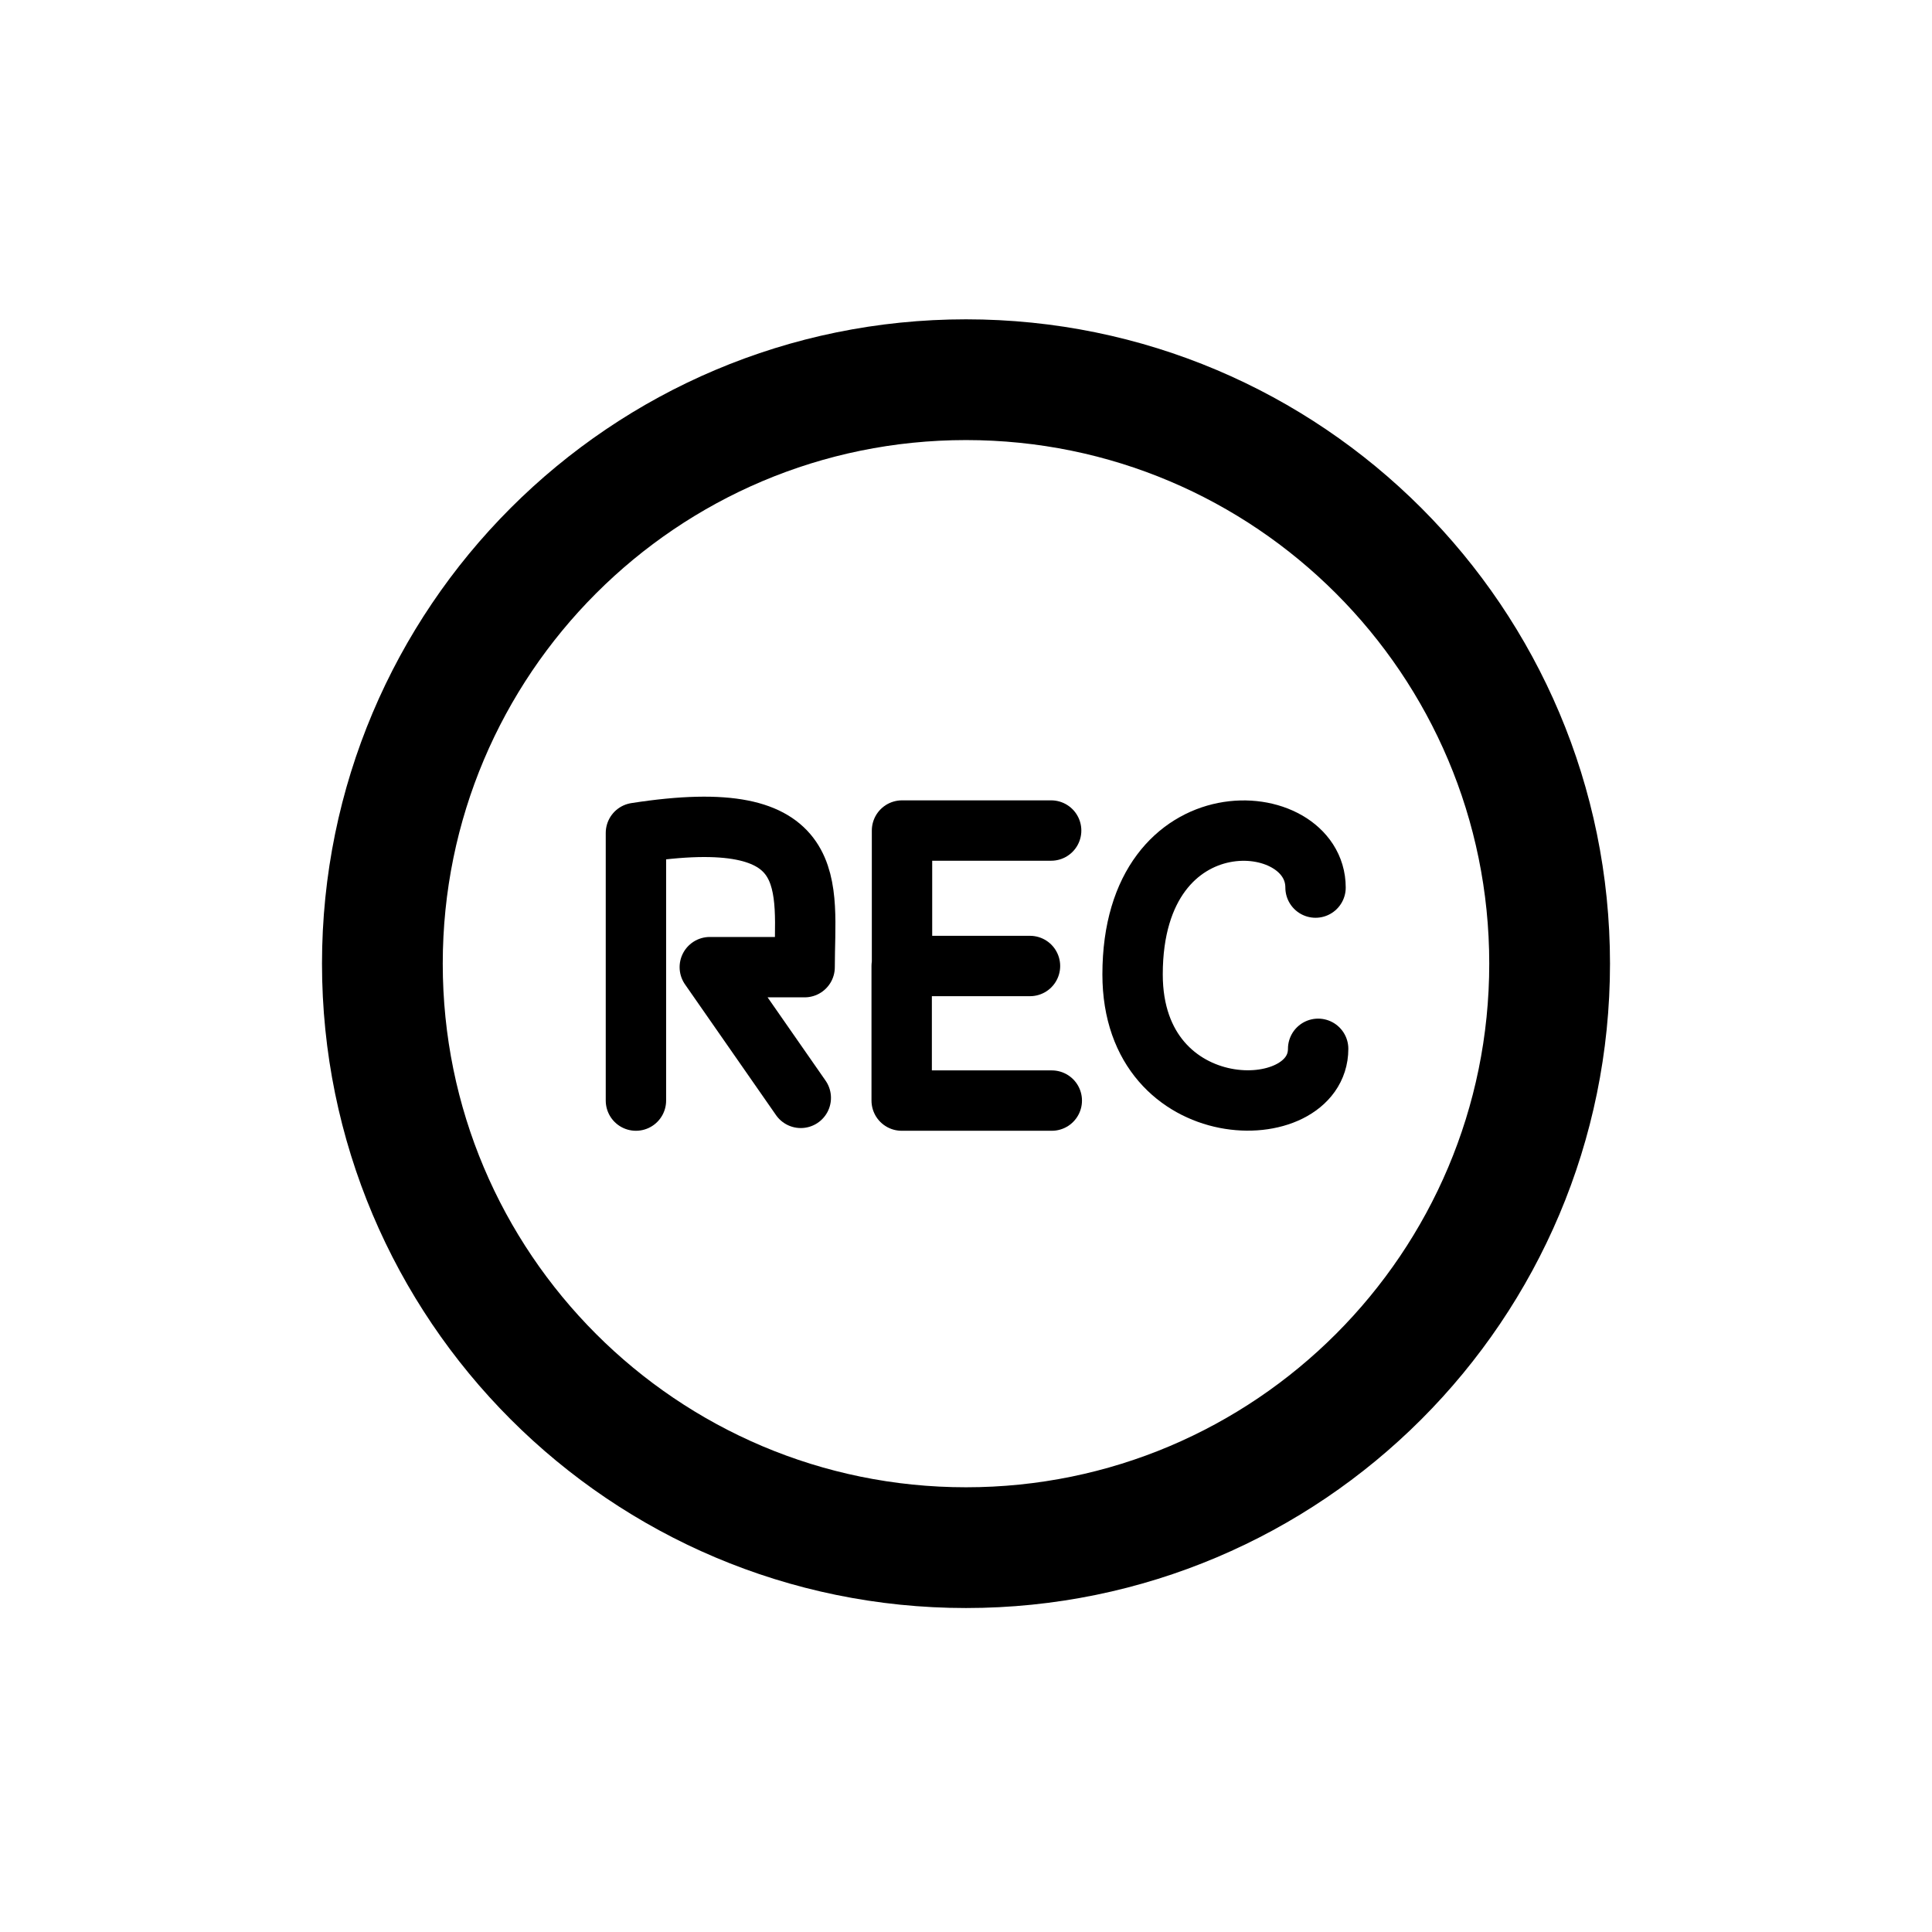
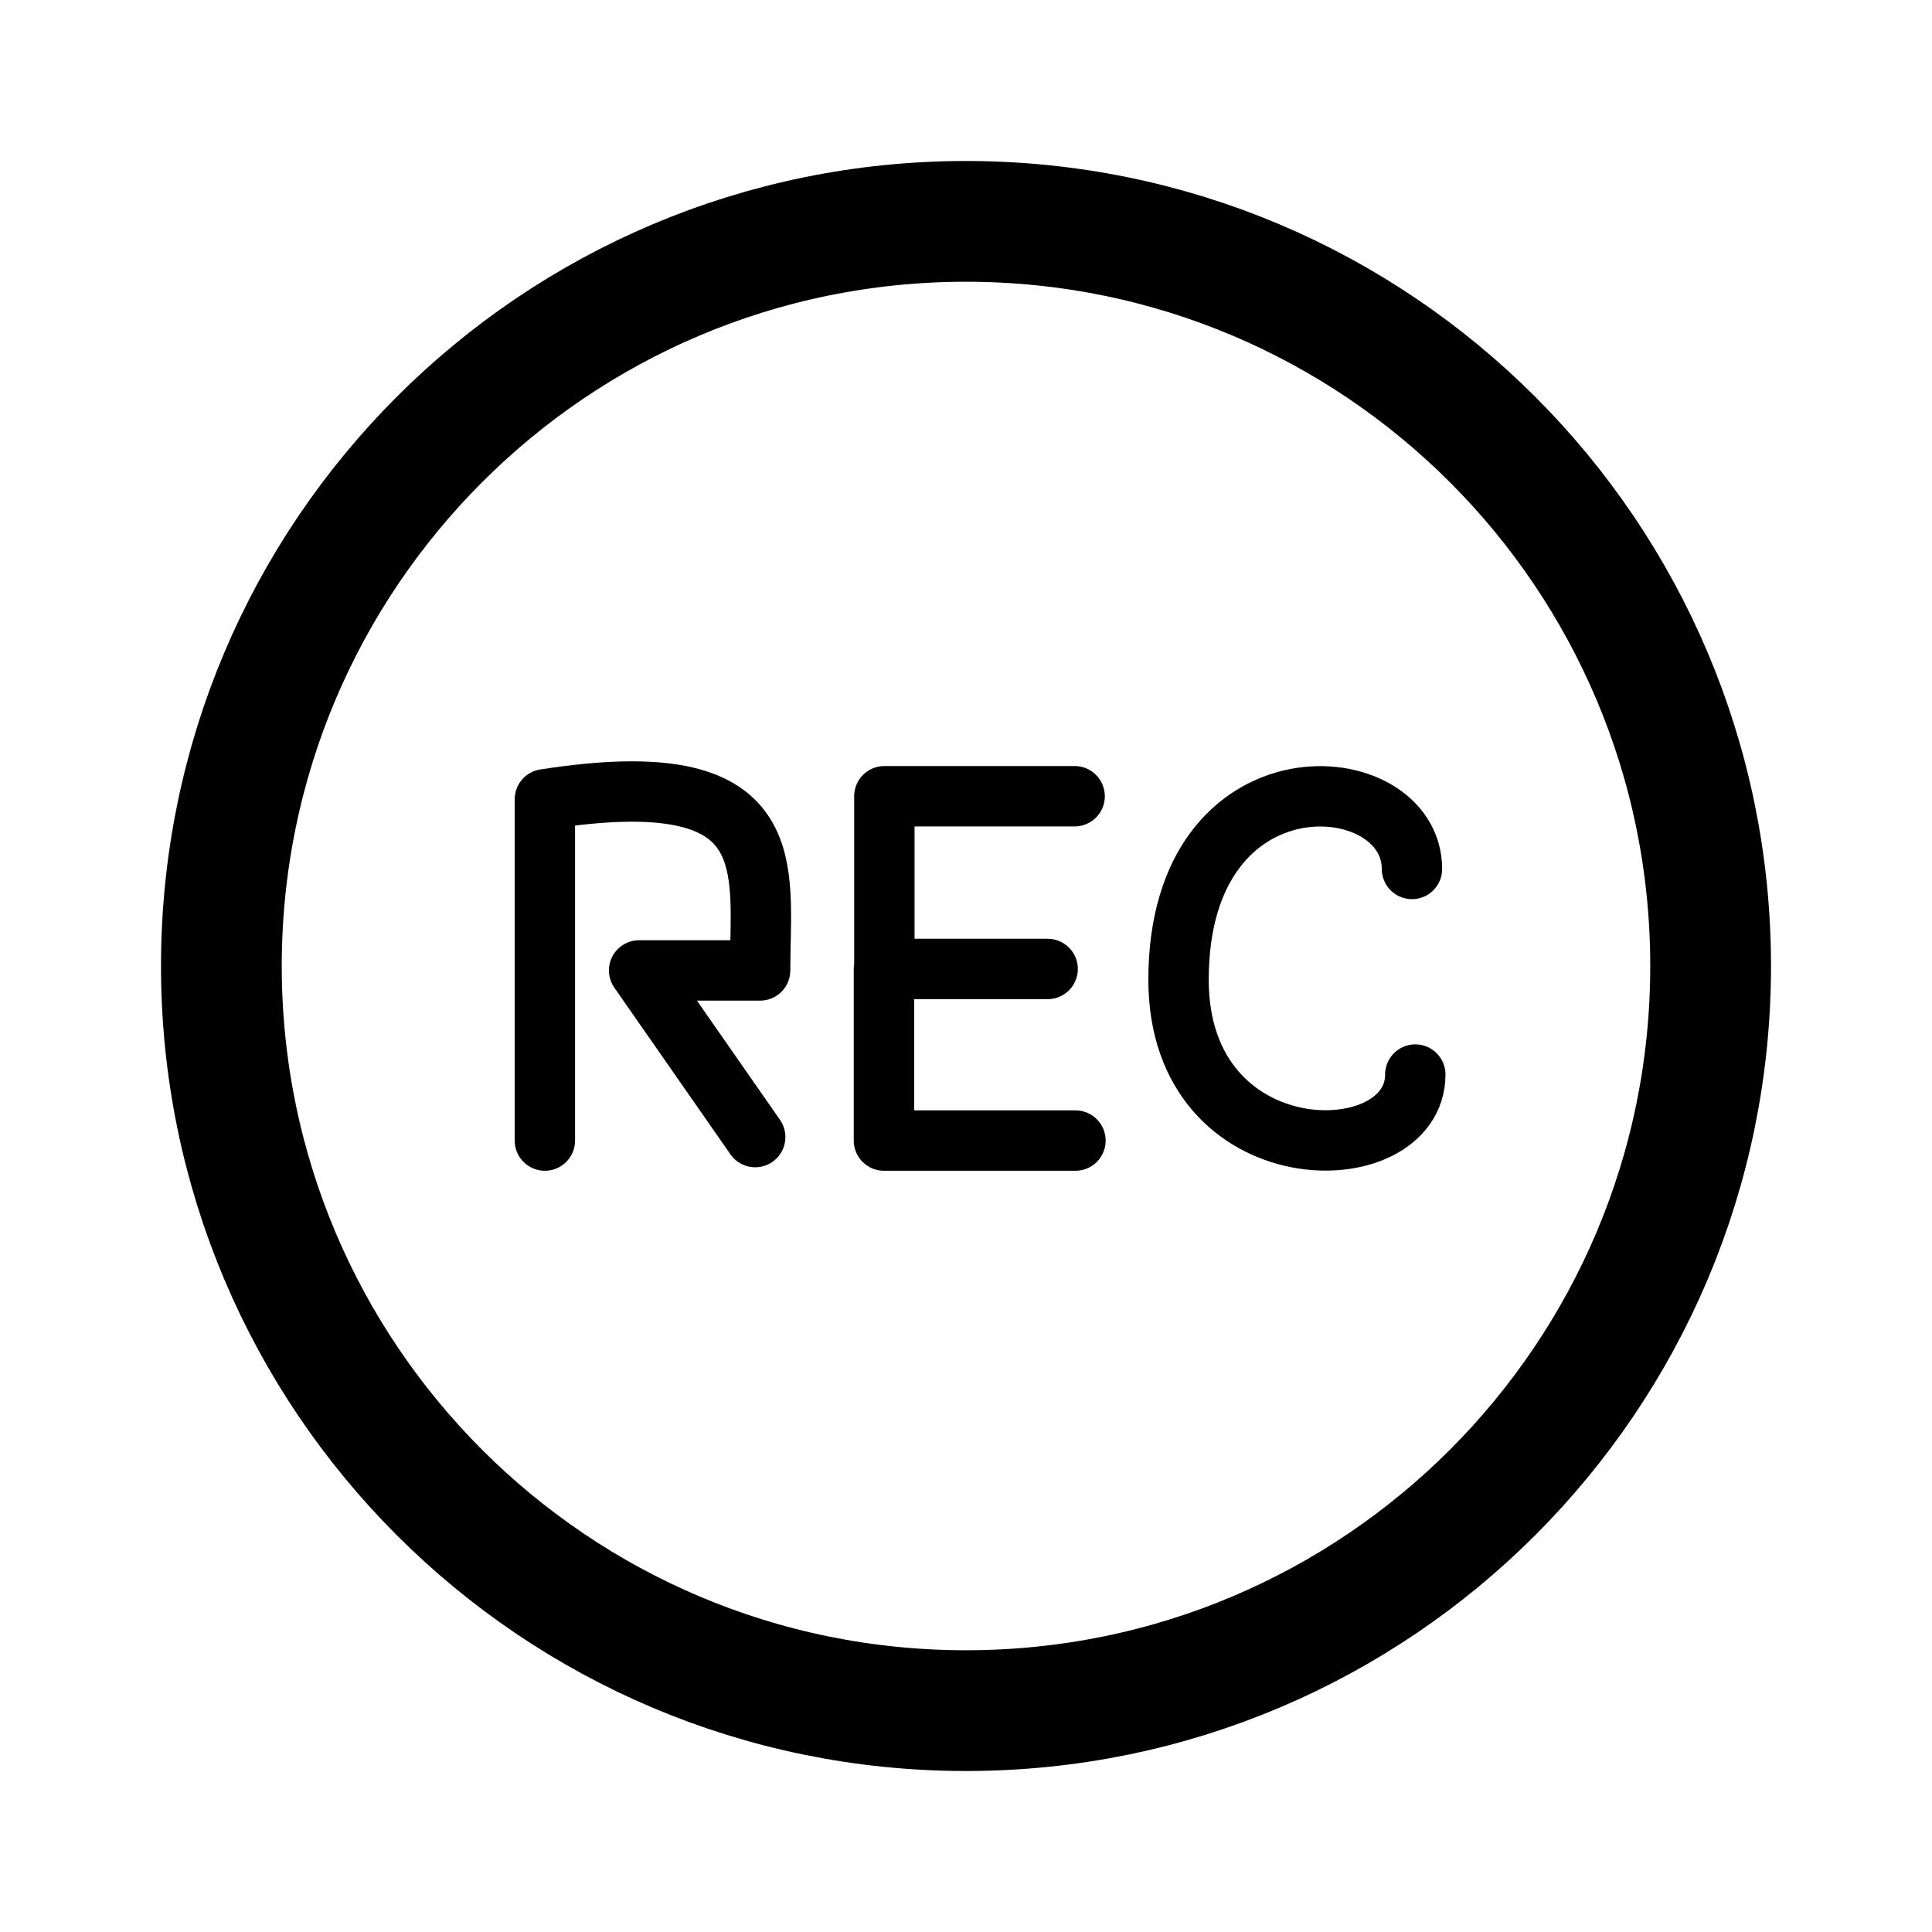
<svg xmlns="http://www.w3.org/2000/svg" width="192" height="192" viewBox="0 0 192 192" version="1.1" id="svg5" xml:space="preserve">
  <defs id="defs2" />
  <g id="layer1" style="display:inline">
-     <ellipse style="display:inline;fill:none;fill-opacity:1;stroke:#000000;stroke-width:12;stroke-linecap:round;stroke-linejoin:round;stroke-miterlimit:6;stroke-dasharray:none;paint-order:fill markers stroke" id="path670" cx="96" cy="95.769" rx="58" ry="58.035" />
-     <path style="fill:none;fill-opacity:1;stroke:#000000;stroke-width:6;stroke-linecap:round;stroke-linejoin:round;stroke-miterlimit:6;paint-order:fill markers stroke" d="M 63.198,109.375 V 82.777 c 18.753,-2.921 16.765,5.25 16.765,13.338 h -9.424 l 9.042,12.989" id="path728" />
-     <path style="fill:none;fill-opacity:1;stroke:#000000;stroke-width:6;stroke-linecap:round;stroke-linejoin:round;stroke-miterlimit:6;stroke-dasharray:none;paint-order:fill markers stroke" d="M 104.462,82.538 H 89.641 V 96 H 102.359 89.608 v 13.375 h 14.918" id="path1334" />
-     <path style="fill:none;fill-opacity:1;stroke:#000000;stroke-width:6;stroke-linecap:round;stroke-linejoin:round;stroke-miterlimit:6;stroke-dasharray:none;paint-order:fill markers stroke" d="m 130.737,88.207 c 0,-8.032 -18.182,-9.431 -18.182,8.634 0,15.229 18.441,15.116 18.441,7.389" id="path1338" />
+     <circle style="display:inline;fill:none;fill-opacity:1;stroke:#000000;stroke-width:12;stroke-linecap:round;stroke-linejoin:round;stroke-miterlimit:6;stroke-dasharray:none;paint-order:fill markers stroke" id="path670" cx="96" cy="96" r="74" />
+     <path style="fill:none;fill-opacity:1;stroke:#000000;stroke-width:6;stroke-linecap:round;stroke-linejoin:round;stroke-miterlimit:6;paint-order:fill markers stroke" d="M 54.149,113.348 V 79.433 c 23.926,-3.725 21.39,6.695 21.39,17.007 H 63.515 l 11.536,16.562" id="path728" />
+     <path style="fill:none;fill-opacity:1;stroke:#000000;stroke-width:6;stroke-linecap:round;stroke-linejoin:round;stroke-miterlimit:6;stroke-dasharray:none;paint-order:fill markers stroke" d="M 106.796,79.129 H 87.887 V 96.294 H 104.113 87.845 V 113.348 h 19.033" id="path1334" />
+     <path style="fill:none;fill-opacity:1;stroke:#000000;stroke-width:6;stroke-linecap:round;stroke-linejoin:round;stroke-miterlimit:6;stroke-dasharray:none;paint-order:fill markers stroke" d="m 140.32,86.357 c 0,-10.241 -23.198,-12.026 -23.198,11.009 0,19.418 23.528,19.275 23.528,9.422" id="path1338" />
  </g>
</svg>
